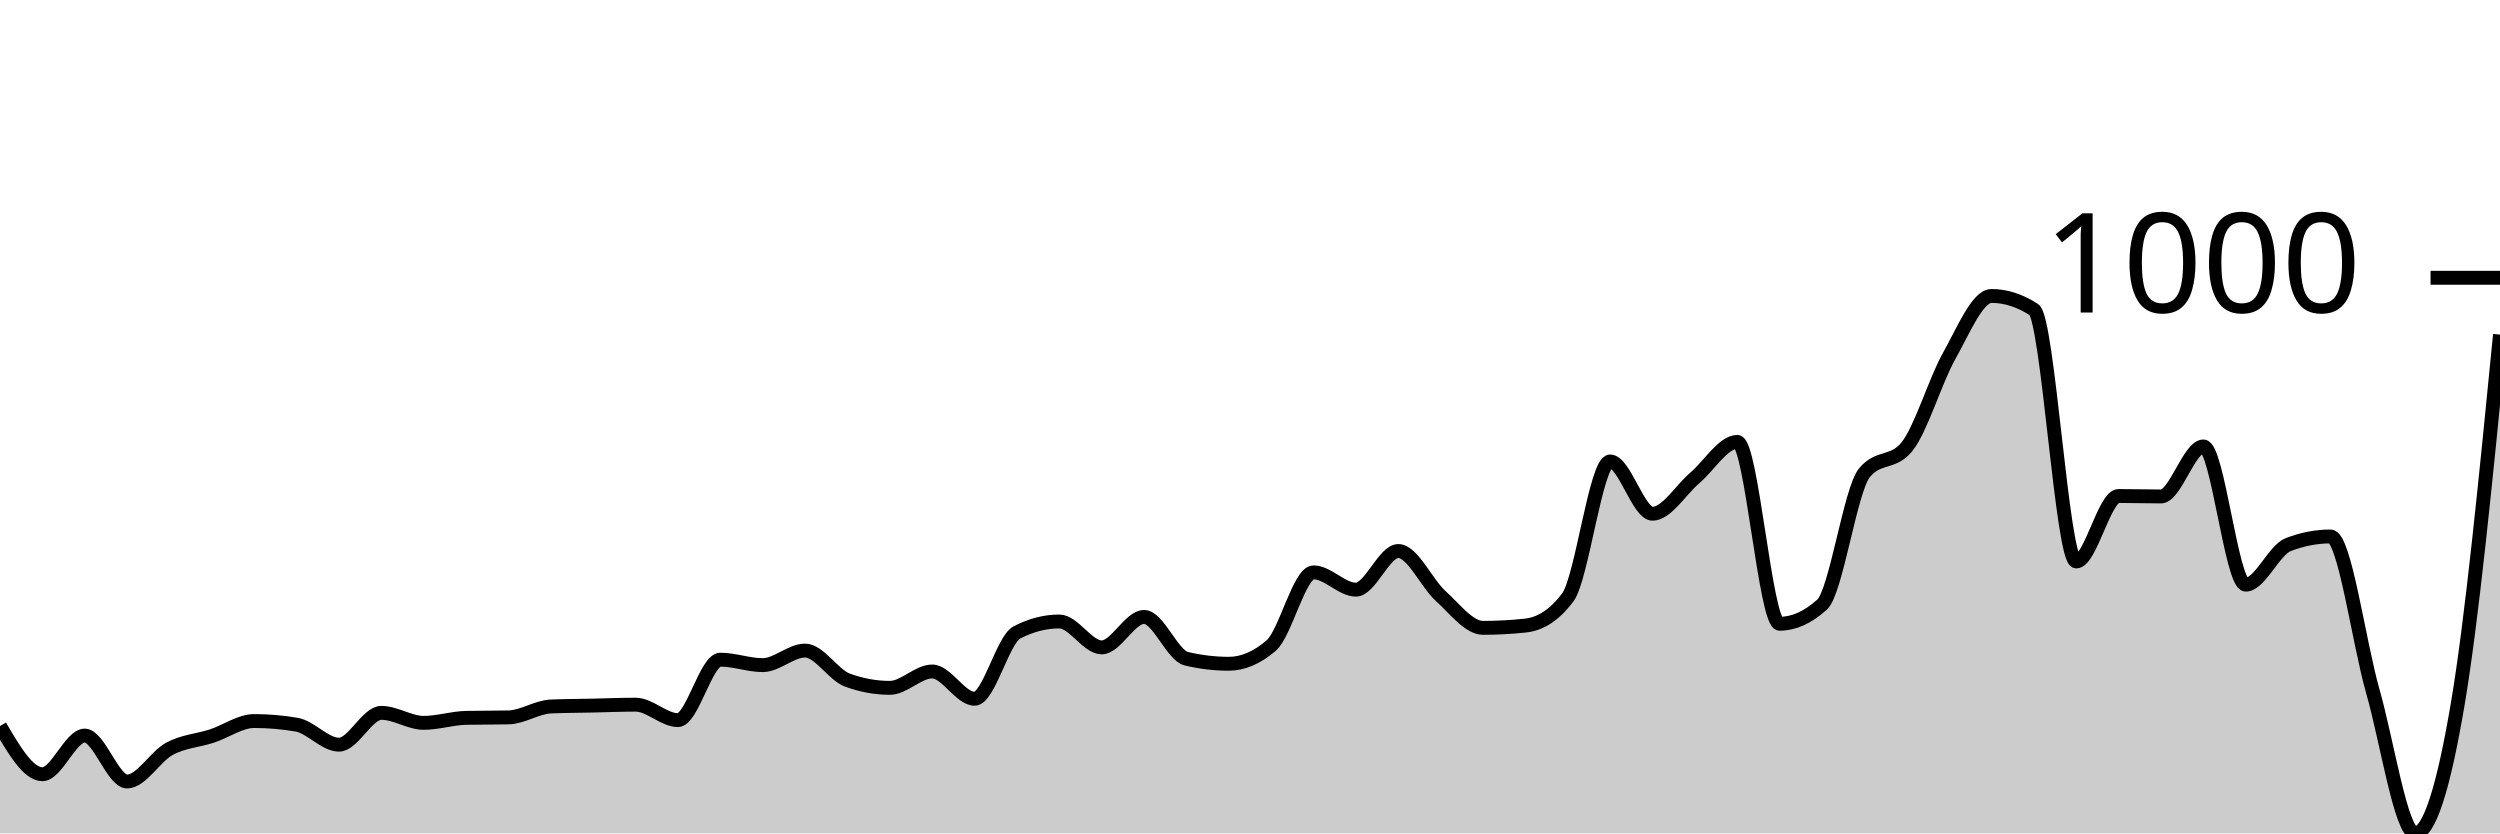
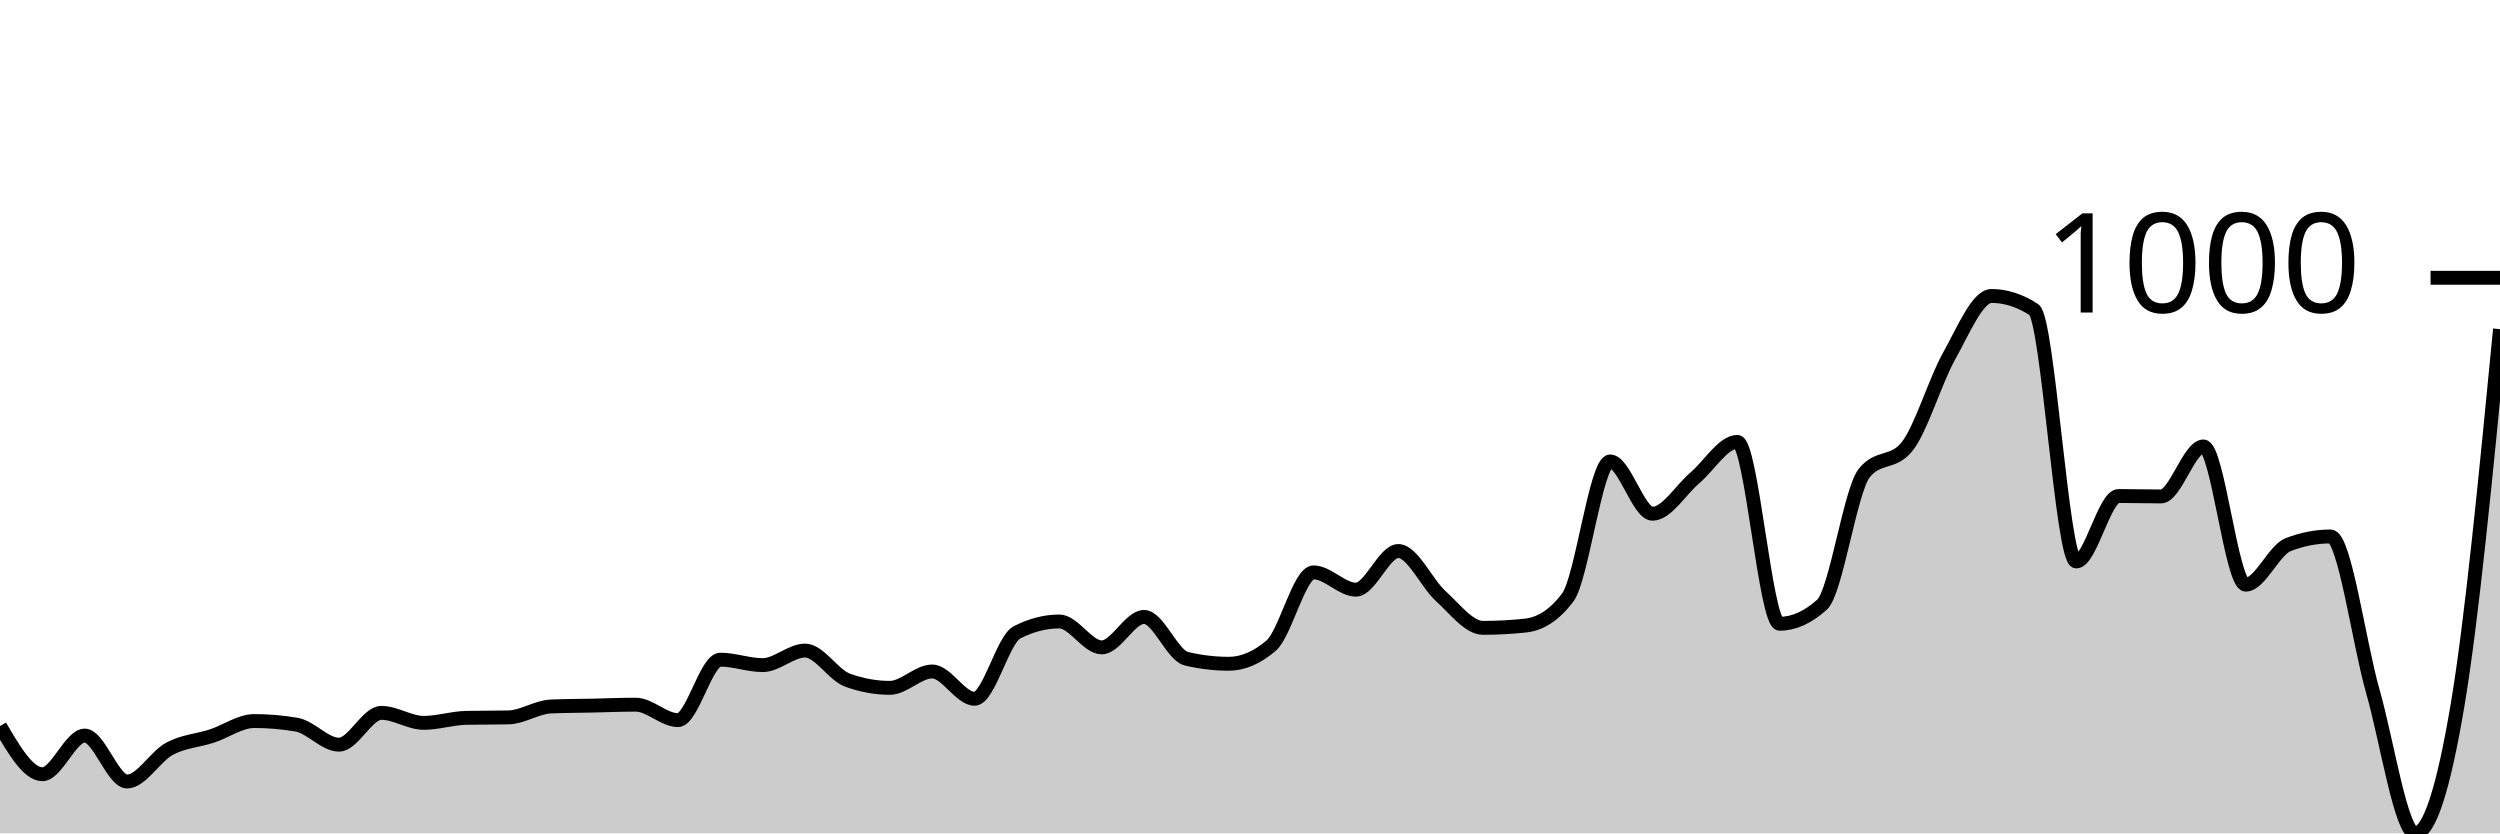
<svg xmlns="http://www.w3.org/2000/svg" viewBox="0 0 180 60">
  <g transform="translate(0,20)">
-     <path class="area" fill="rgba(0, 0, 0, 0.2)" d="M0,32.275C1.017,34.01,2.034,35.745,3.051,35.745C4.068,35.745,5.085,32.962,6.102,32.962C7.119,32.962,8.136,36.268,9.153,36.268C10.169,36.268,11.186,34.457,12.203,33.912C13.22,33.366,14.237,33.328,15.254,32.995C16.271,32.662,17.288,31.915,18.305,31.915C19.322,31.915,20.339,32.002,21.356,32.177C22.373,32.351,23.39,33.617,24.407,33.617C25.424,33.617,26.441,31.326,27.458,31.326C28.475,31.326,29.492,32.046,30.508,32.046C31.525,32.046,32.542,31.708,33.559,31.686C34.576,31.664,35.593,31.675,36.61,31.653C37.627,31.631,38.644,30.911,39.661,30.867C40.678,30.824,41.695,30.824,42.712,30.802C43.729,30.78,44.746,30.736,45.763,30.736C46.78,30.736,47.797,31.849,48.814,31.849C49.831,31.849,50.847,27.496,51.864,27.496C52.881,27.496,53.898,27.889,54.915,27.889C55.932,27.889,56.949,26.841,57.966,26.841C58.983,26.841,60,28.598,61.017,28.969C62.034,29.34,63.051,29.525,64.068,29.525C65.085,29.525,66.102,28.347,67.119,28.347C68.136,28.347,69.153,30.311,70.169,30.311C71.186,30.311,72.203,26.056,73.22,25.532C74.237,25.008,75.254,24.746,76.271,24.746C77.288,24.746,78.305,26.612,79.322,26.612C80.339,26.612,81.356,24.419,82.373,24.419C83.39,24.419,84.407,27.19,85.424,27.43C86.441,27.67,87.458,27.791,88.475,27.791C89.492,27.791,90.508,27.354,91.525,26.481C92.542,25.608,93.559,21.211,94.576,21.211C95.593,21.211,96.61,22.455,97.627,22.455C98.644,22.455,99.661,19.673,100.678,19.673C101.695,19.673,102.712,21.991,103.729,22.913C104.746,23.835,105.763,25.205,106.78,25.205C107.797,25.205,108.814,25.15,109.831,25.041C110.847,24.932,111.864,24.364,112.881,23.011C113.898,21.658,114.915,13.224,115.932,13.224C116.949,13.224,117.966,16.989,118.983,16.989C120,16.989,121.017,15.265,122.034,14.403C123.051,13.541,124.068,11.817,125.085,11.817C126.102,11.817,127.119,24.91,128.136,24.91C129.153,24.91,130.169,24.452,131.186,23.535C132.203,22.619,133.22,15.286,134.237,14.043C135.254,12.799,136.271,13.421,137.288,12.177C138.305,10.933,139.322,7.441,140.339,5.63C141.356,3.819,142.373,1.309,143.39,1.309C144.407,1.309,145.424,1.637,146.441,2.291C147.458,2.946,148.475,20.426,149.492,20.426C150.508,20.426,151.525,15.712,152.542,15.712C153.559,15.712,154.576,15.745,155.593,15.745C156.61,15.745,157.627,12.144,158.644,12.144C159.661,12.144,160.678,22.095,161.695,22.095C162.712,22.095,163.729,19.607,164.746,19.214C165.763,18.822,166.78,18.625,167.797,18.625C168.814,18.625,169.831,26.225,170.847,29.787C171.864,33.35,172.881,40,173.898,40C174.915,40,175.932,36.721,176.949,30.736C177.966,24.752,178.983,14.422,180,4.092L180,40C178.983,40,177.966,40,176.949,40C175.932,40,174.915,40,173.898,40C172.881,40,171.864,40,170.847,40C169.831,40,168.814,40,167.797,40C166.78,40,165.763,40,164.746,40C163.729,40,162.712,40,161.695,40C160.678,40,159.661,40,158.644,40C157.627,40,156.61,40,155.593,40C154.576,40,153.559,40,152.542,40C151.525,40,150.508,40,149.492,40C148.475,40,147.458,40,146.441,40C145.424,40,144.407,40,143.39,40C142.373,40,141.356,40,140.339,40C139.322,40,138.305,40,137.288,40C136.271,40,135.254,40,134.237,40C133.22,40,132.203,40,131.186,40C130.169,40,129.153,40,128.136,40C127.119,40,126.102,40,125.085,40C124.068,40,123.051,40,122.034,40C121.017,40,120,40,118.983,40C117.966,40,116.949,40,115.932,40C114.915,40,113.898,40,112.881,40C111.864,40,110.847,40,109.831,40C108.814,40,107.797,40,106.78,40C105.763,40,104.746,40,103.729,40C102.712,40,101.695,40,100.678,40C99.661,40,98.644,40,97.627,40C96.61,40,95.593,40,94.576,40C93.559,40,92.542,40,91.525,40C90.508,40,89.492,40,88.475,40C87.458,40,86.441,40,85.424,40C84.407,40,83.39,40,82.373,40C81.356,40,80.339,40,79.322,40C78.305,40,77.288,40,76.271,40C75.254,40,74.237,40,73.22,40C72.203,40,71.186,40,70.169,40C69.153,40,68.136,40,67.119,40C66.102,40,65.085,40,64.068,40C63.051,40,62.034,40,61.017,40C60,40,58.983,40,57.966,40C56.949,40,55.932,40,54.915,40C53.898,40,52.881,40,51.864,40C50.847,40,49.831,40,48.814,40C47.797,40,46.78,40,45.763,40C44.746,40,43.729,40,42.712,40C41.695,40,40.678,40,39.661,40C38.644,40,37.627,40,36.61,40C35.593,40,34.576,40,33.559,40C32.542,40,31.525,40,30.508,40C29.492,40,28.475,40,27.458,40C26.441,40,25.424,40,24.407,40C23.39,40,22.373,40,21.356,40C20.339,40,19.322,40,18.305,40C17.288,40,16.271,40,15.254,40C14.237,40,13.22,40,12.203,40C11.186,40,10.169,40,9.153,40C8.136,40,7.119,40,6.102,40C5.085,40,4.068,40,3.051,40C2.034,40,1.017,40,0,40Z" />
-     <path class="line" stroke="black" fill="none" d="M0,32.275C1.017,34.01,2.034,35.745,3.051,35.745C4.068,35.745,5.085,32.962,6.102,32.962C7.119,32.962,8.136,36.268,9.153,36.268C10.169,36.268,11.186,34.457,12.203,33.912C13.22,33.366,14.237,33.328,15.254,32.995C16.271,32.662,17.288,31.915,18.305,31.915C19.322,31.915,20.339,32.002,21.356,32.177C22.373,32.351,23.39,33.617,24.407,33.617C25.424,33.617,26.441,31.326,27.458,31.326C28.475,31.326,29.492,32.046,30.508,32.046C31.525,32.046,32.542,31.708,33.559,31.686C34.576,31.664,35.593,31.675,36.61,31.653C37.627,31.631,38.644,30.911,39.661,30.867C40.678,30.824,41.695,30.824,42.712,30.802C43.729,30.78,44.746,30.736,45.763,30.736C46.78,30.736,47.797,31.849,48.814,31.849C49.831,31.849,50.847,27.496,51.864,27.496C52.881,27.496,53.898,27.889,54.915,27.889C55.932,27.889,56.949,26.841,57.966,26.841C58.983,26.841,60,28.598,61.017,28.969C62.034,29.34,63.051,29.525,64.068,29.525C65.085,29.525,66.102,28.347,67.119,28.347C68.136,28.347,69.153,30.311,70.169,30.311C71.186,30.311,72.203,26.056,73.22,25.532C74.237,25.008,75.254,24.746,76.271,24.746C77.288,24.746,78.305,26.612,79.322,26.612C80.339,26.612,81.356,24.419,82.373,24.419C83.39,24.419,84.407,27.19,85.424,27.43C86.441,27.67,87.458,27.791,88.475,27.791C89.492,27.791,90.508,27.354,91.525,26.481C92.542,25.608,93.559,21.211,94.576,21.211C95.593,21.211,96.61,22.455,97.627,22.455C98.644,22.455,99.661,19.673,100.678,19.673C101.695,19.673,102.712,21.991,103.729,22.913C104.746,23.835,105.763,25.205,106.78,25.205C107.797,25.205,108.814,25.15,109.831,25.041C110.847,24.932,111.864,24.364,112.881,23.011C113.898,21.658,114.915,13.224,115.932,13.224C116.949,13.224,117.966,16.989,118.983,16.989C120,16.989,121.017,15.265,122.034,14.403C123.051,13.541,124.068,11.817,125.085,11.817C126.102,11.817,127.119,24.91,128.136,24.91C129.153,24.91,130.169,24.452,131.186,23.535C132.203,22.619,133.22,15.286,134.237,14.043C135.254,12.799,136.271,13.421,137.288,12.177C138.305,10.933,139.322,7.441,140.339,5.63C141.356,3.819,142.373,1.309,143.39,1.309C144.407,1.309,145.424,1.637,146.441,2.291C147.458,2.946,148.475,20.426,149.492,20.426C150.508,20.426,151.525,15.712,152.542,15.712C153.559,15.712,154.576,15.745,155.593,15.745C156.61,15.745,157.627,12.144,158.644,12.144C159.661,12.144,160.678,22.095,161.695,22.095C162.712,22.095,163.729,19.607,164.746,19.214C165.763,18.822,166.78,18.625,167.797,18.625C168.814,18.625,169.831,26.225,170.847,29.787C171.864,33.35,172.881,40,173.898,40C174.915,40,175.932,36.721,176.949,30.736C177.966,24.752,178.983,14.422,180,4.092" />
+     <path class="area" fill="rgba(0, 0, 0, 0.2)" d="M0,32.275C1.017,34.01,2.034,35.745,3.051,35.745C4.068,35.745,5.085,32.962,6.102,32.962C7.119,32.962,8.136,36.268,9.153,36.268C10.169,36.268,11.186,34.457,12.203,33.912C13.22,33.366,14.237,33.328,15.254,32.995C16.271,32.662,17.288,31.915,18.305,31.915C19.322,31.915,20.339,32.002,21.356,32.177C22.373,32.351,23.39,33.617,24.407,33.617C25.424,33.617,26.441,31.326,27.458,31.326C28.475,31.326,29.492,32.046,30.508,32.046C31.525,32.046,32.542,31.708,33.559,31.686C34.576,31.664,35.593,31.675,36.61,31.653C37.627,31.631,38.644,30.911,39.661,30.867C40.678,30.824,41.695,30.824,42.712,30.802C43.729,30.78,44.746,30.736,45.763,30.736C46.78,30.736,47.797,31.849,48.814,31.849C49.831,31.849,50.847,27.496,51.864,27.496C52.881,27.496,53.898,27.889,54.915,27.889C55.932,27.889,56.949,26.841,57.966,26.841C58.983,26.841,60,28.598,61.017,28.969C62.034,29.34,63.051,29.525,64.068,29.525C65.085,29.525,66.102,28.347,67.119,28.347C68.136,28.347,69.153,30.311,70.169,30.311C71.186,30.311,72.203,26.056,73.22,25.532C74.237,25.008,75.254,24.746,76.271,24.746C77.288,24.746,78.305,26.612,79.322,26.612C80.339,26.612,81.356,24.419,82.373,24.419C83.39,24.419,84.407,27.19,85.424,27.43C86.441,27.67,87.458,27.791,88.475,27.791C89.492,27.791,90.508,27.354,91.525,26.481C92.542,25.608,93.559,21.211,94.576,21.211C95.593,21.211,96.61,22.455,97.627,22.455C98.644,22.455,99.661,19.673,100.678,19.673C101.695,19.673,102.712,21.991,103.729,22.913C104.746,23.835,105.763,25.205,106.78,25.205C107.797,25.205,108.814,25.15,109.831,25.041C110.847,24.932,111.864,24.364,112.881,23.011C113.898,21.658,114.915,13.224,115.932,13.224C116.949,13.224,117.966,16.989,118.983,16.989C120,16.989,121.017,15.265,122.034,14.403C123.051,13.541,124.068,11.817,125.085,11.817C126.102,11.817,127.119,24.91,128.136,24.91C129.153,24.91,130.169,24.452,131.186,23.535C132.203,22.619,133.22,15.286,134.237,14.043C135.254,12.799,136.271,13.421,137.288,12.177C138.305,10.933,139.322,7.441,140.339,5.63C141.356,3.819,142.373,1.309,143.39,1.309C144.407,1.309,145.424,1.637,146.441,2.291C147.458,2.946,148.475,20.426,149.492,20.426C150.508,20.426,151.525,15.712,152.542,15.712C153.559,15.712,154.576,15.745,155.593,15.745C156.61,15.745,157.627,12.144,158.644,12.144C159.661,12.144,160.678,22.095,161.695,22.095C162.712,22.095,163.729,19.607,164.746,19.214C165.763,18.822,166.78,18.625,167.797,18.625C168.814,18.625,169.831,26.225,170.847,29.787C171.864,33.35,172.881,40,173.898,40C174.915,40,175.932,36.787,176.949,30.736C177.966,24.686,178.983,14.193,180,3.699L180,40C178.983,40,177.966,40,176.949,40C175.932,40,174.915,40,173.898,40C172.881,40,171.864,40,170.847,40C169.831,40,168.814,40,167.797,40C166.78,40,165.763,40,164.746,40C163.729,40,162.712,40,161.695,40C160.678,40,159.661,40,158.644,40C157.627,40,156.61,40,155.593,40C154.576,40,153.559,40,152.542,40C151.525,40,150.508,40,149.492,40C148.475,40,147.458,40,146.441,40C145.424,40,144.407,40,143.39,40C142.373,40,141.356,40,140.339,40C139.322,40,138.305,40,137.288,40C136.271,40,135.254,40,134.237,40C133.22,40,132.203,40,131.186,40C130.169,40,129.153,40,128.136,40C127.119,40,126.102,40,125.085,40C124.068,40,123.051,40,122.034,40C121.017,40,120,40,118.983,40C117.966,40,116.949,40,115.932,40C114.915,40,113.898,40,112.881,40C111.864,40,110.847,40,109.831,40C108.814,40,107.797,40,106.78,40C105.763,40,104.746,40,103.729,40C102.712,40,101.695,40,100.678,40C99.661,40,98.644,40,97.627,40C96.61,40,95.593,40,94.576,40C93.559,40,92.542,40,91.525,40C90.508,40,89.492,40,88.475,40C87.458,40,86.441,40,85.424,40C84.407,40,83.39,40,82.373,40C81.356,40,80.339,40,79.322,40C78.305,40,77.288,40,76.271,40C75.254,40,74.237,40,73.22,40C72.203,40,71.186,40,70.169,40C69.153,40,68.136,40,67.119,40C66.102,40,65.085,40,64.068,40C63.051,40,62.034,40,61.017,40C60,40,58.983,40,57.966,40C56.949,40,55.932,40,54.915,40C53.898,40,52.881,40,51.864,40C50.847,40,49.831,40,48.814,40C47.797,40,46.78,40,45.763,40C44.746,40,43.729,40,42.712,40C41.695,40,40.678,40,39.661,40C38.644,40,37.627,40,36.61,40C35.593,40,34.576,40,33.559,40C32.542,40,31.525,40,30.508,40C29.492,40,28.475,40,27.458,40C26.441,40,25.424,40,24.407,40C23.39,40,22.373,40,21.356,40C20.339,40,19.322,40,18.305,40C17.288,40,16.271,40,15.254,40C14.237,40,13.22,40,12.203,40C11.186,40,10.169,40,9.153,40C8.136,40,7.119,40,6.102,40C5.085,40,4.068,40,3.051,40C2.034,40,1.017,40,0,40Z" />
+     <path class="line" stroke="black" fill="none" d="M0,32.275C1.017,34.01,2.034,35.745,3.051,35.745C4.068,35.745,5.085,32.962,6.102,32.962C7.119,32.962,8.136,36.268,9.153,36.268C10.169,36.268,11.186,34.457,12.203,33.912C13.22,33.366,14.237,33.328,15.254,32.995C16.271,32.662,17.288,31.915,18.305,31.915C19.322,31.915,20.339,32.002,21.356,32.177C22.373,32.351,23.39,33.617,24.407,33.617C25.424,33.617,26.441,31.326,27.458,31.326C28.475,31.326,29.492,32.046,30.508,32.046C31.525,32.046,32.542,31.708,33.559,31.686C34.576,31.664,35.593,31.675,36.61,31.653C37.627,31.631,38.644,30.911,39.661,30.867C40.678,30.824,41.695,30.824,42.712,30.802C43.729,30.78,44.746,30.736,45.763,30.736C46.78,30.736,47.797,31.849,48.814,31.849C49.831,31.849,50.847,27.496,51.864,27.496C52.881,27.496,53.898,27.889,54.915,27.889C55.932,27.889,56.949,26.841,57.966,26.841C58.983,26.841,60,28.598,61.017,28.969C62.034,29.34,63.051,29.525,64.068,29.525C65.085,29.525,66.102,28.347,67.119,28.347C68.136,28.347,69.153,30.311,70.169,30.311C71.186,30.311,72.203,26.056,73.22,25.532C74.237,25.008,75.254,24.746,76.271,24.746C77.288,24.746,78.305,26.612,79.322,26.612C80.339,26.612,81.356,24.419,82.373,24.419C83.39,24.419,84.407,27.19,85.424,27.43C86.441,27.67,87.458,27.791,88.475,27.791C89.492,27.791,90.508,27.354,91.525,26.481C92.542,25.608,93.559,21.211,94.576,21.211C95.593,21.211,96.61,22.455,97.627,22.455C98.644,22.455,99.661,19.673,100.678,19.673C101.695,19.673,102.712,21.991,103.729,22.913C104.746,23.835,105.763,25.205,106.78,25.205C107.797,25.205,108.814,25.15,109.831,25.041C110.847,24.932,111.864,24.364,112.881,23.011C113.898,21.658,114.915,13.224,115.932,13.224C116.949,13.224,117.966,16.989,118.983,16.989C120,16.989,121.017,15.265,122.034,14.403C123.051,13.541,124.068,11.817,125.085,11.817C126.102,11.817,127.119,24.91,128.136,24.91C129.153,24.91,130.169,24.452,131.186,23.535C132.203,22.619,133.22,15.286,134.237,14.043C135.254,12.799,136.271,13.421,137.288,12.177C138.305,10.933,139.322,7.441,140.339,5.63C141.356,3.819,142.373,1.309,143.39,1.309C144.407,1.309,145.424,1.637,146.441,2.291C147.458,2.946,148.475,20.426,149.492,20.426C150.508,20.426,151.525,15.712,152.542,15.712C153.559,15.712,154.576,15.745,155.593,15.745C156.61,15.745,157.627,12.144,158.644,12.144C159.661,12.144,160.678,22.095,161.695,22.095C162.712,22.095,163.729,19.607,164.746,19.214C165.763,18.822,166.78,18.625,167.797,18.625C168.814,18.625,169.831,26.225,170.847,29.787C171.864,33.35,172.881,40,173.898,40C174.915,40,175.932,36.787,176.949,30.736C177.966,24.686,178.983,14.193,180,3.699" />
    <path class="axis-ceiling" stroke-width="1" stroke="black" fill="none" d="M175,0L180,0" />
    <text class="axis-ceiling-label" font-family="sans-serif" text-anchor="end" font-size="10px" x="170" y="2.5">1000</text>
  </g>
</svg>
